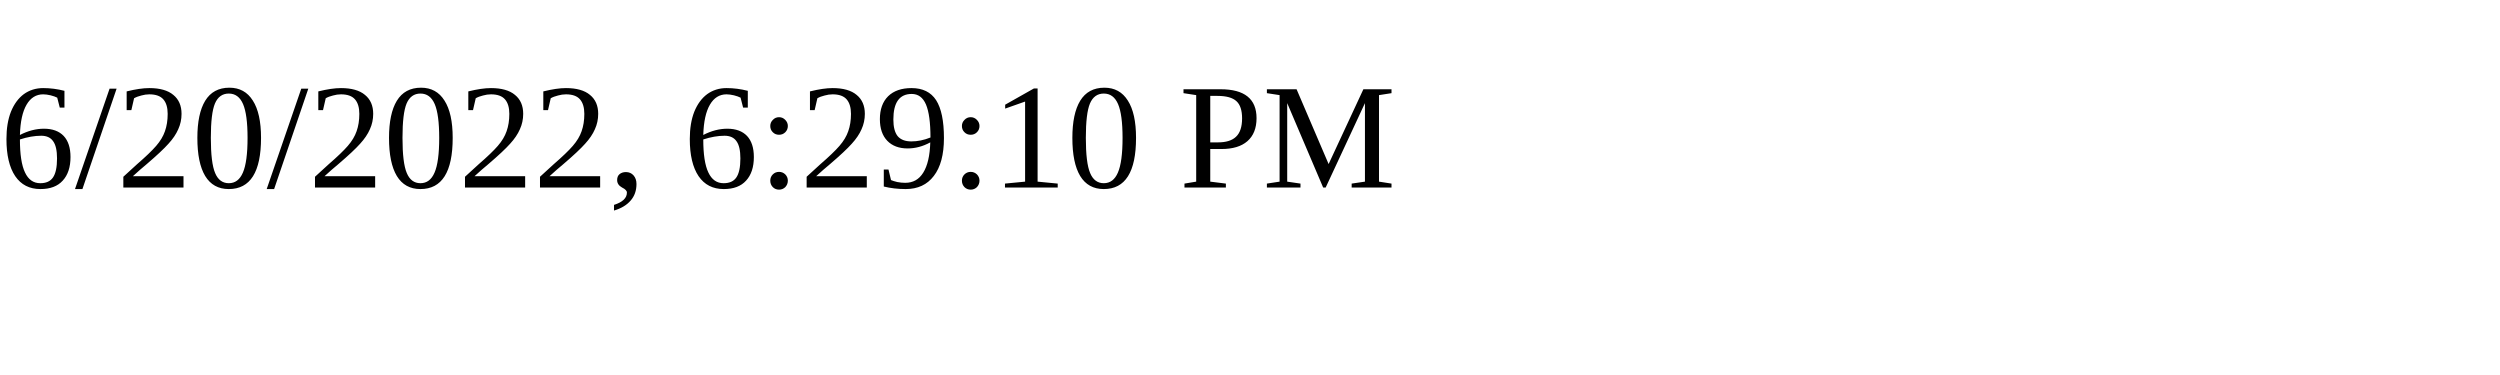
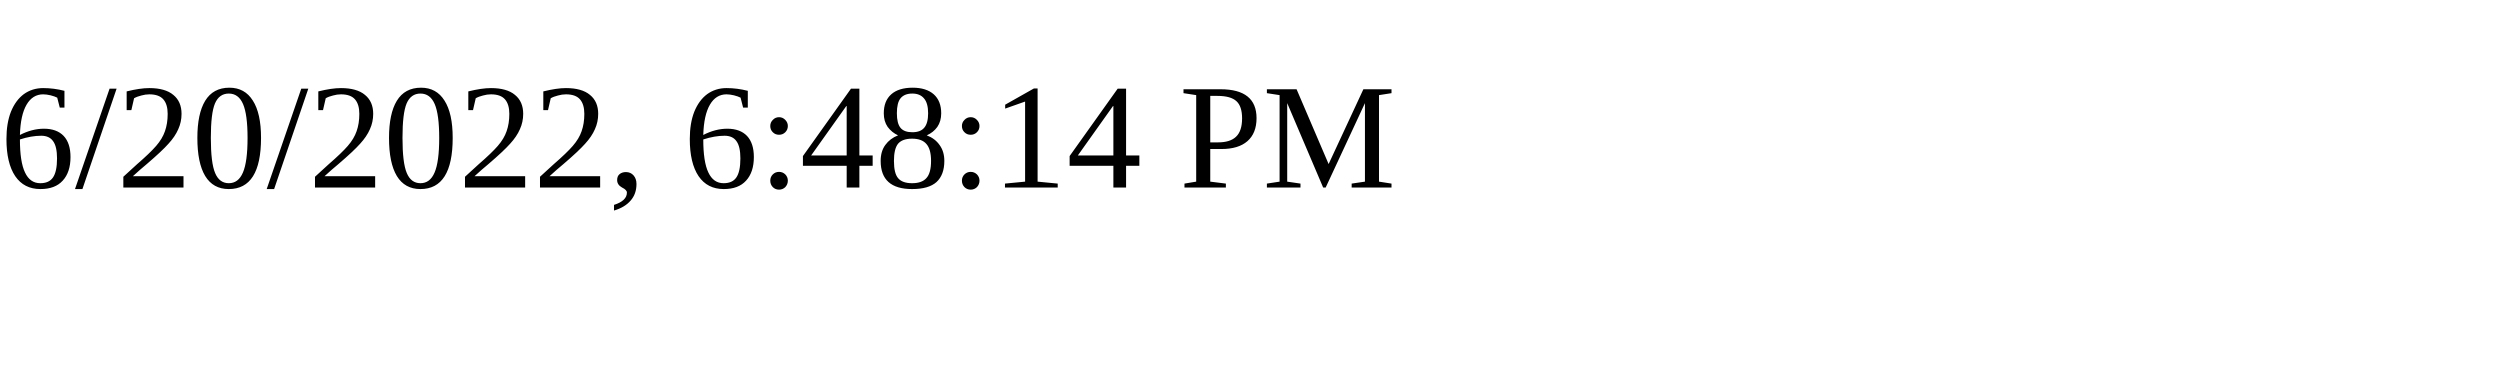
<svg xmlns="http://www.w3.org/2000/svg" height="30" width="200">
-   <text x="0" y="15">6/20/2022, 6:29:10 PM</text>
+   <text x="0" y="15">6/20/2022, 6:48:14 PM</text>
</svg>
